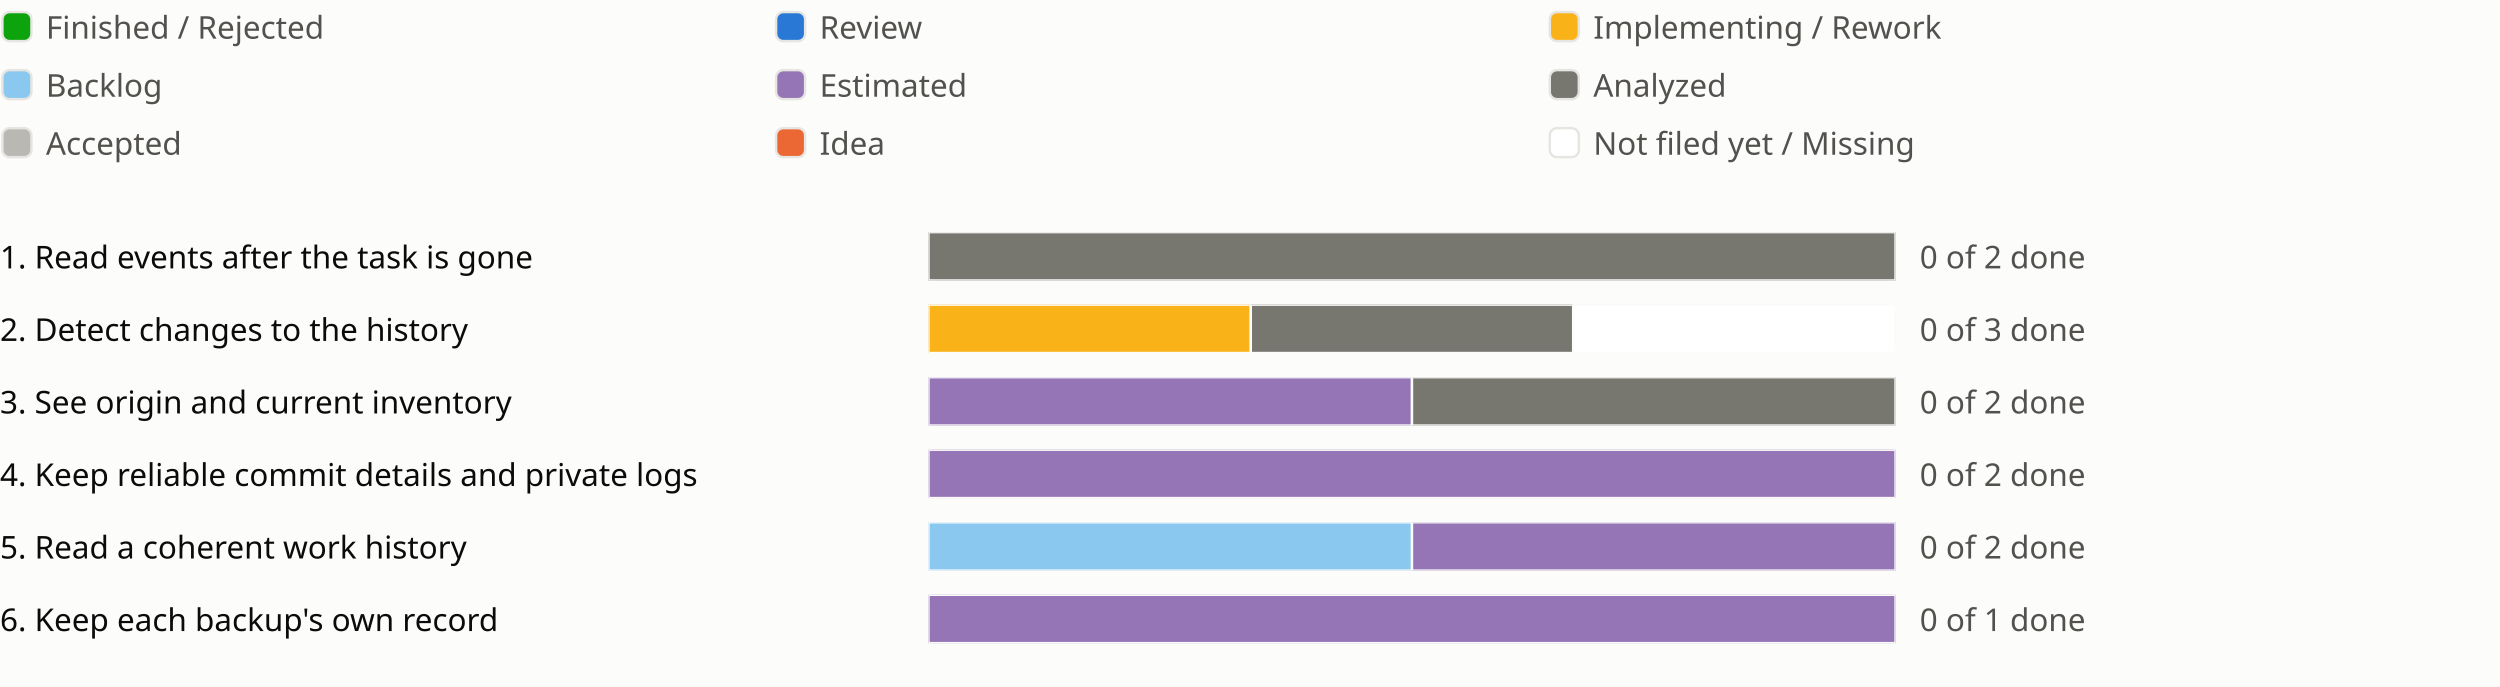
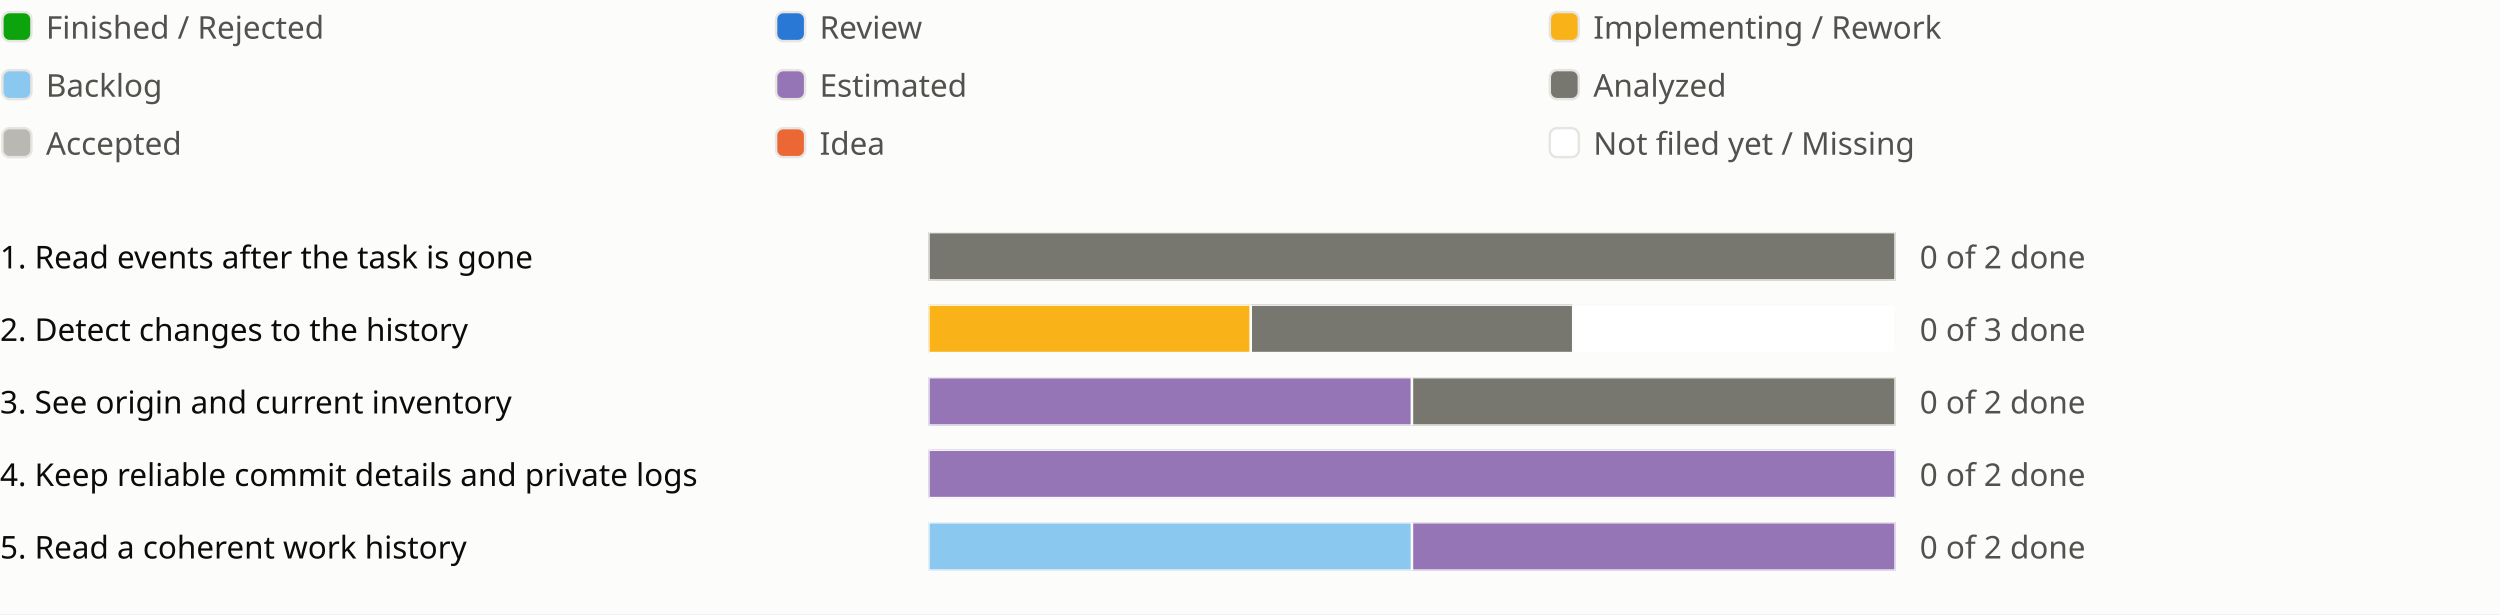
- <svg xmlns="http://www.w3.org/2000/svg" viewBox="0 0 1034 284" role="img" aria-label="Sprint progress for release 0.15">
+ <svg xmlns="http://www.w3.org/2000/svg" viewBox="0 0 1034 254" role="img" aria-label="Sprint progress for release 0.15">
  <style>
text{fill:#0b0b0b;font:13px system-ui,sans-serif}.legend{fill:#52514e}
@media (prefers-color-scheme:dark){text{fill:#f0efec}.legend{fill:#c3c2b7}.c-surface{fill:#1a1a19}.c-grid{fill:#383835}.c-backlog{fill:#80bee6}.c-estimated{fill:#b497cf}.c-analyzed{fill:#77766f}.c-accepted{fill:#aaa9a2}.c-review{fill:#3987e5}.c-idea{fill:#d95926}.c-new{fill:#1a1a19}}
</style>
  <rect width="100%" height="100%" fill="#fcfcfb" class="c-surface" />
  <g transform="translate(0 0)">
    <rect x="1" y="5" width="12" height="12" rx="3" fill="#0ca30c" class="c-done" stroke="#e6e5e1" />
    <text class="legend" x="19" y="16">Finished / Rejected</text>
  </g>
  <g transform="translate(320 0)">
    <rect x="1" y="5" width="12" height="12" rx="3" fill="#2a78d6" class="c-review" stroke="#e6e5e1" />
    <text class="legend" x="19" y="16">Review</text>
  </g>
  <g transform="translate(640 0)">
    <rect x="1" y="5" width="12" height="12" rx="3" fill="#fab219" class="c-impl" stroke="#e6e5e1" />
    <text class="legend" x="19" y="16">Implementing / Rework</text>
  </g>
  <g transform="translate(0 24)">
    <rect x="1" y="5" width="12" height="12" rx="3" fill="#8ac8f0" class="c-backlog" stroke="#e6e5e1" />
    <text class="legend" x="19" y="16">Backlog</text>
  </g>
  <g transform="translate(320 24)">
    <rect x="1" y="5" width="12" height="12" rx="3" fill="#9575b5" class="c-estimated" stroke="#e6e5e1" />
    <text class="legend" x="19" y="16">Estimated</text>
  </g>
  <g transform="translate(640 24)">
    <rect x="1" y="5" width="12" height="12" rx="3" fill="#77766f" class="c-analyzed" stroke="#e6e5e1" />
    <text class="legend" x="19" y="16">Analyzed</text>
  </g>
  <g transform="translate(0 48)">
    <rect x="1" y="5" width="12" height="12" rx="3" fill="#b9b8b2" class="c-accepted" stroke="#e6e5e1" />
    <text class="legend" x="19" y="16">Accepted</text>
  </g>
  <g transform="translate(320 48)">
    <rect x="1" y="5" width="12" height="12" rx="3" fill="#eb6834" class="c-idea" stroke="#e6e5e1" />
    <text class="legend" x="19" y="16">Idea</text>
  </g>
  <g transform="translate(640 48)">
    <rect x="1" y="5" width="12" height="12" rx="3" fill="#ffffff" class="c-new" stroke="#e6e5e1" />
    <text class="legend" x="19" y="16">Not filed yet / Missing</text>
  </g>
  <g transform="translate(0 94)">
    <text x="0" y="17">1. Read events after the task is gone</text>
    <svg x="384" width="540" height="24" viewBox="0 0 540 24">
      <svg x="0" y="2" width="400" height="20" viewBox="0 0 400 20">
        <rect width="400" height="20" rx="4" fill="#e6e5e1" class="c-grid" />
        <rect x="0.0" width="400.0" height="20" fill="#77766f" class="c-analyzed" stroke="#fcfcfb" />
      </svg>
      <text class="legend" x="410" y="17">0 of 2 done</text>
    </svg>
    <text x="934" y="17" />
  </g>
  <g transform="translate(0 124)">
    <text x="0" y="17">2. Detect changes to the history</text>
    <svg x="384" width="540" height="24" viewBox="0 0 540 24">
      <svg x="0" y="2" width="400" height="20" viewBox="0 0 400 20">
        <rect width="400" height="20" rx="4" fill="#e6e5e1" class="c-grid" />
        <rect x="0.0" width="133.333" height="20" fill="#fab219" class="c-impl" stroke="#fcfcfb" />
        <rect x="133.333" width="133.333" height="20" fill="#77766f" class="c-analyzed" stroke="#fcfcfb" />
        <rect x="266.667" width="133.333" height="20" fill="#ffffff" class="c-new" stroke="#fcfcfb" />
      </svg>
      <text class="legend" x="410" y="17">0 of 3 done</text>
    </svg>
    <text x="934" y="17" />
  </g>
  <g transform="translate(0 154)">
    <text x="0" y="17">3. See origin and current inventory</text>
    <svg x="384" width="540" height="24" viewBox="0 0 540 24">
      <svg x="0" y="2" width="400" height="20" viewBox="0 0 400 20">
        <rect width="400" height="20" rx="4" fill="#e6e5e1" class="c-grid" />
        <rect x="0.0" width="200.0" height="20" fill="#9575b5" class="c-estimated" stroke="#fcfcfb" />
        <rect x="200.0" width="200.0" height="20" fill="#77766f" class="c-analyzed" stroke="#fcfcfb" />
      </svg>
      <text class="legend" x="410" y="17">0 of 2 done</text>
    </svg>
    <text x="934" y="17" />
  </g>
  <g transform="translate(0 184)">
    <text x="0" y="17">4. Keep reliable commit details and private logs</text>
    <svg x="384" width="540" height="24" viewBox="0 0 540 24">
      <svg x="0" y="2" width="400" height="20" viewBox="0 0 400 20">
        <rect width="400" height="20" rx="4" fill="#e6e5e1" class="c-grid" />
        <rect x="0.0" width="400.0" height="20" fill="#9575b5" class="c-estimated" stroke="#fcfcfb" />
      </svg>
      <text class="legend" x="410" y="17">0 of 2 done</text>
    </svg>
    <text x="934" y="17" />
  </g>
  <g transform="translate(0 214)">
    <text x="0" y="17">5. Read a coherent work history</text>
    <svg x="384" width="540" height="24" viewBox="0 0 540 24">
      <svg x="0" y="2" width="400" height="20" viewBox="0 0 400 20">
        <rect width="400" height="20" rx="4" fill="#e6e5e1" class="c-grid" />
        <rect x="0.0" width="200.0" height="20" fill="#8ac8f0" class="c-backlog" stroke="#fcfcfb" />
        <rect x="200.0" width="200.0" height="20" fill="#9575b5" class="c-estimated" stroke="#fcfcfb" />
      </svg>
      <text class="legend" x="410" y="17">0 of 2 done</text>
    </svg>
    <text x="934" y="17" />
  </g>
-   <g transform="translate(0 244)">
-     <text x="0" y="17">6. Keep each backup's own record</text>
-     <svg x="384" width="540" height="24" viewBox="0 0 540 24">
-       <svg x="0" y="2" width="400" height="20" viewBox="0 0 400 20">
-         <rect width="400" height="20" rx="4" fill="#e6e5e1" class="c-grid" />
-         <rect x="0.0" width="400.0" height="20" fill="#9575b5" class="c-estimated" stroke="#fcfcfb" />
-       </svg>
-       <text class="legend" x="410" y="17">0 of 1 done</text>
-     </svg>
-     <text x="934" y="17" />
-   </g>
</svg>
